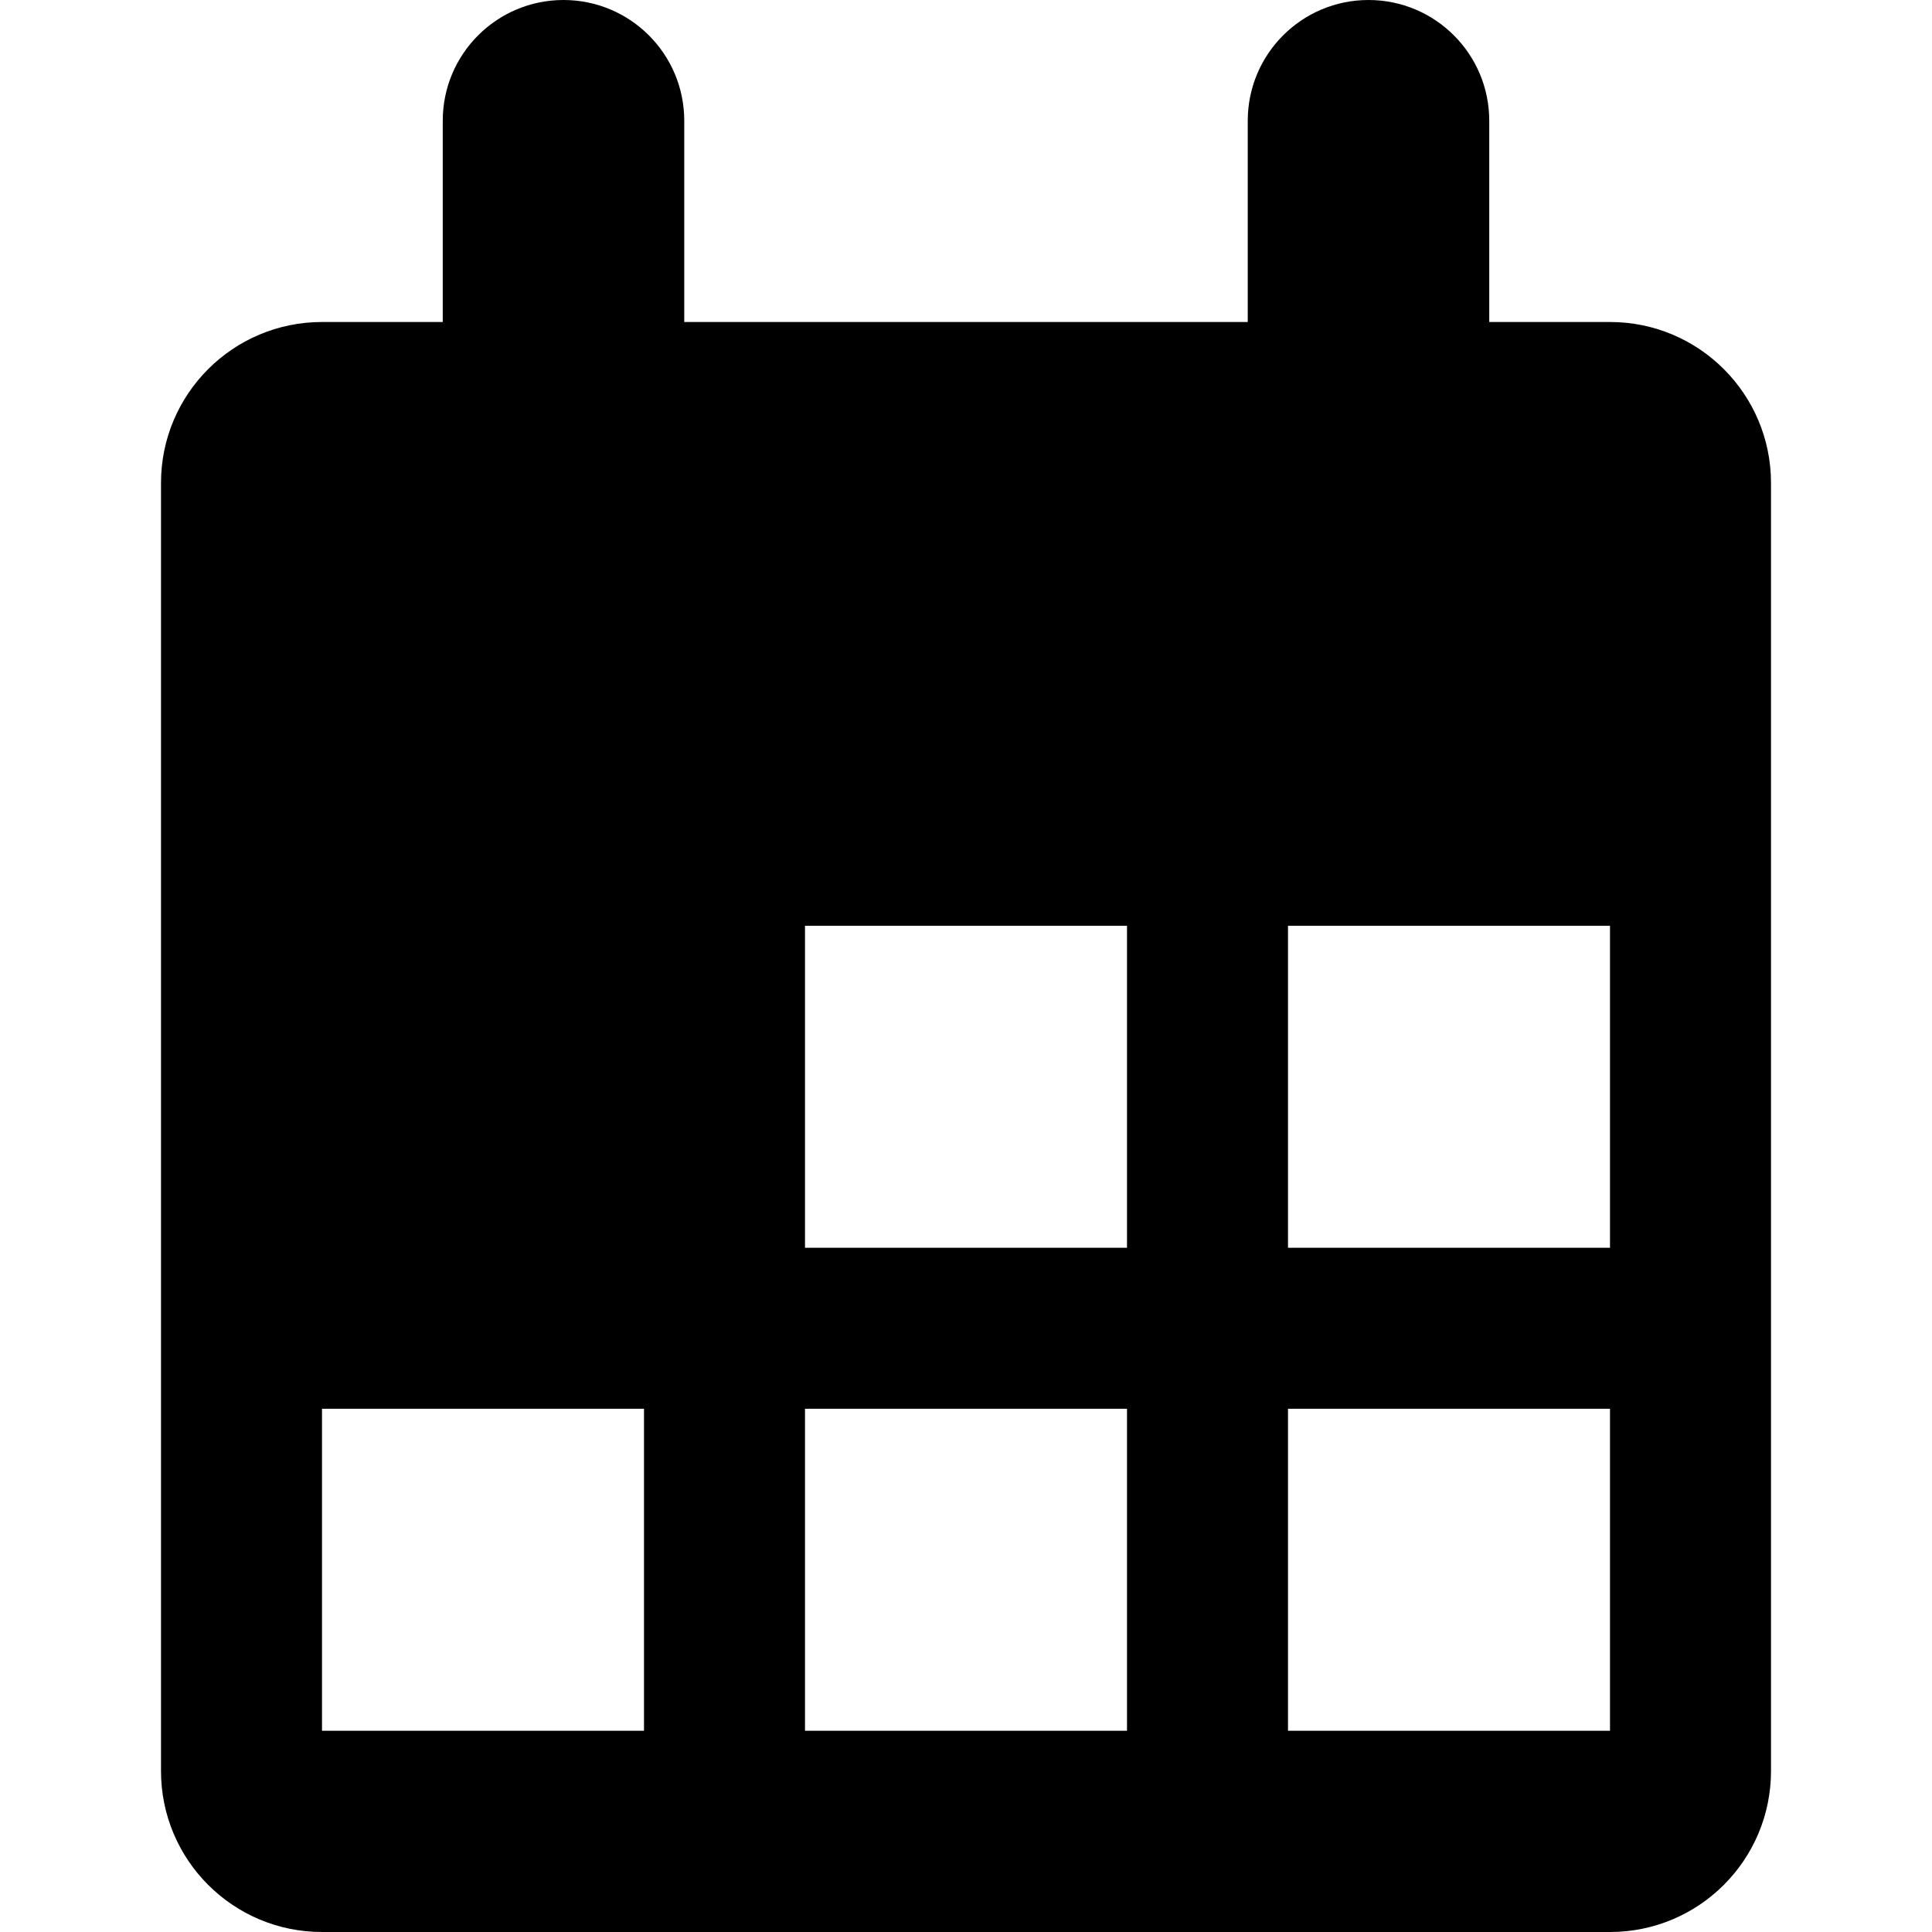
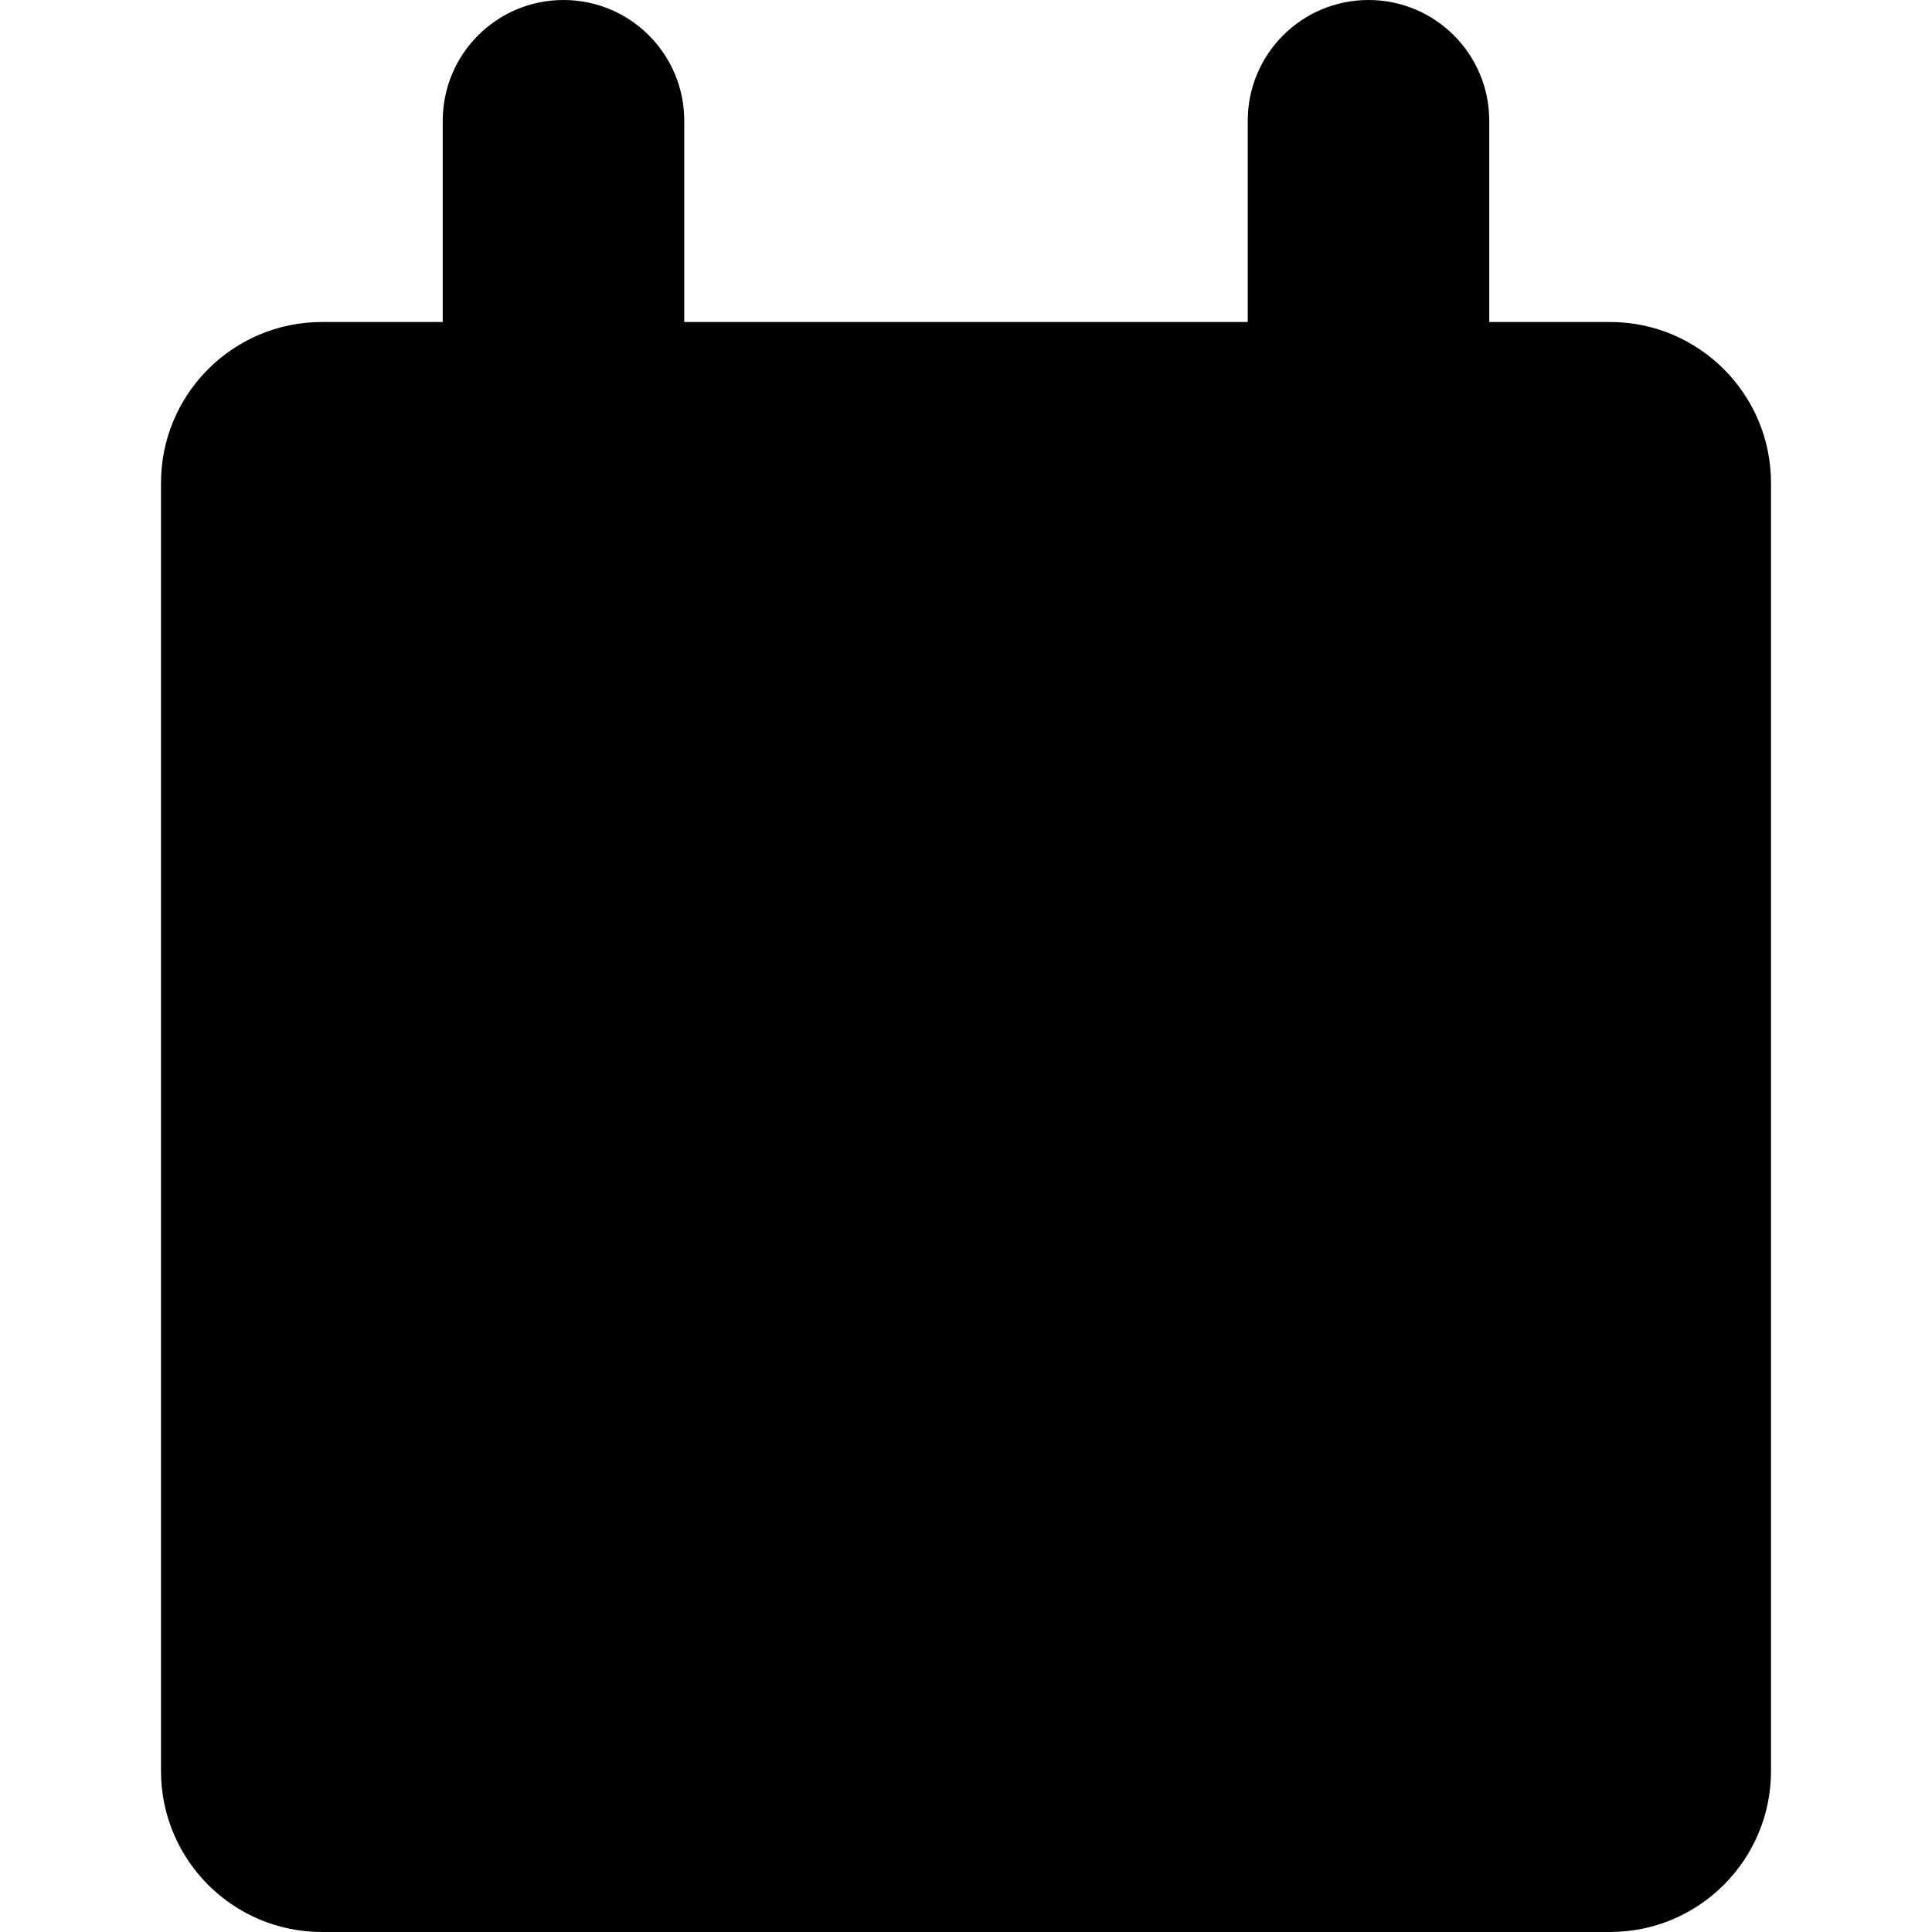
<svg xmlns="http://www.w3.org/2000/svg" viewBox="0 0 1920 1920" version="1.1">
-   <path d="M1280 1240h320V920h-320v320zm0 480h320v-320h-320v320zm-480-480h320V920H800v320zm0 480h320v-320H800v320zm-480 0h320v-320H320v320zM1600 320h-120V120c0-66.32-53.76-120-120-120-66.24 0-120 53.68-120 120v200H680V120C680 53.68 626.24 0 560 0c-66.24 0-120 53.68-120 120v200H320c-88.4 0-160 71.6-160 160v1280c0 88.4 71.6 160 160 160h1280c88.4 0 160-71.6 160-160V480c0-88.4-71.6-160-160-160z" stroke="none" stroke-width="1" fill-rule="evenodd" />
+   <g stroke="none" stroke-width="1" fill-rule="evenodd">
+     <path d="M1600 320h-120V120c0-66.32-53.76-120-120-120-66.32 0-120 53.68-120 120v200H680V120C680 53.68 626.24 0 560 0c-66.32 0-120 53.68-120 120v200H320c-88.4 0-160 71.6-160 160v1280c0 88.4 71.6 160 160 160h1280c88.32 0 160-71.6 160-160V480c0-88.4-71.68-160-160-160z" />
+     <path d="M1280 1400h240v240h-240v-240zm-800 0h240v240H480v-240zm400 0h240v240H880v-240zm400-400h240v240h-240v-240zm-400 0h240v240H880v-240z" />
+   </g>
</svg>
